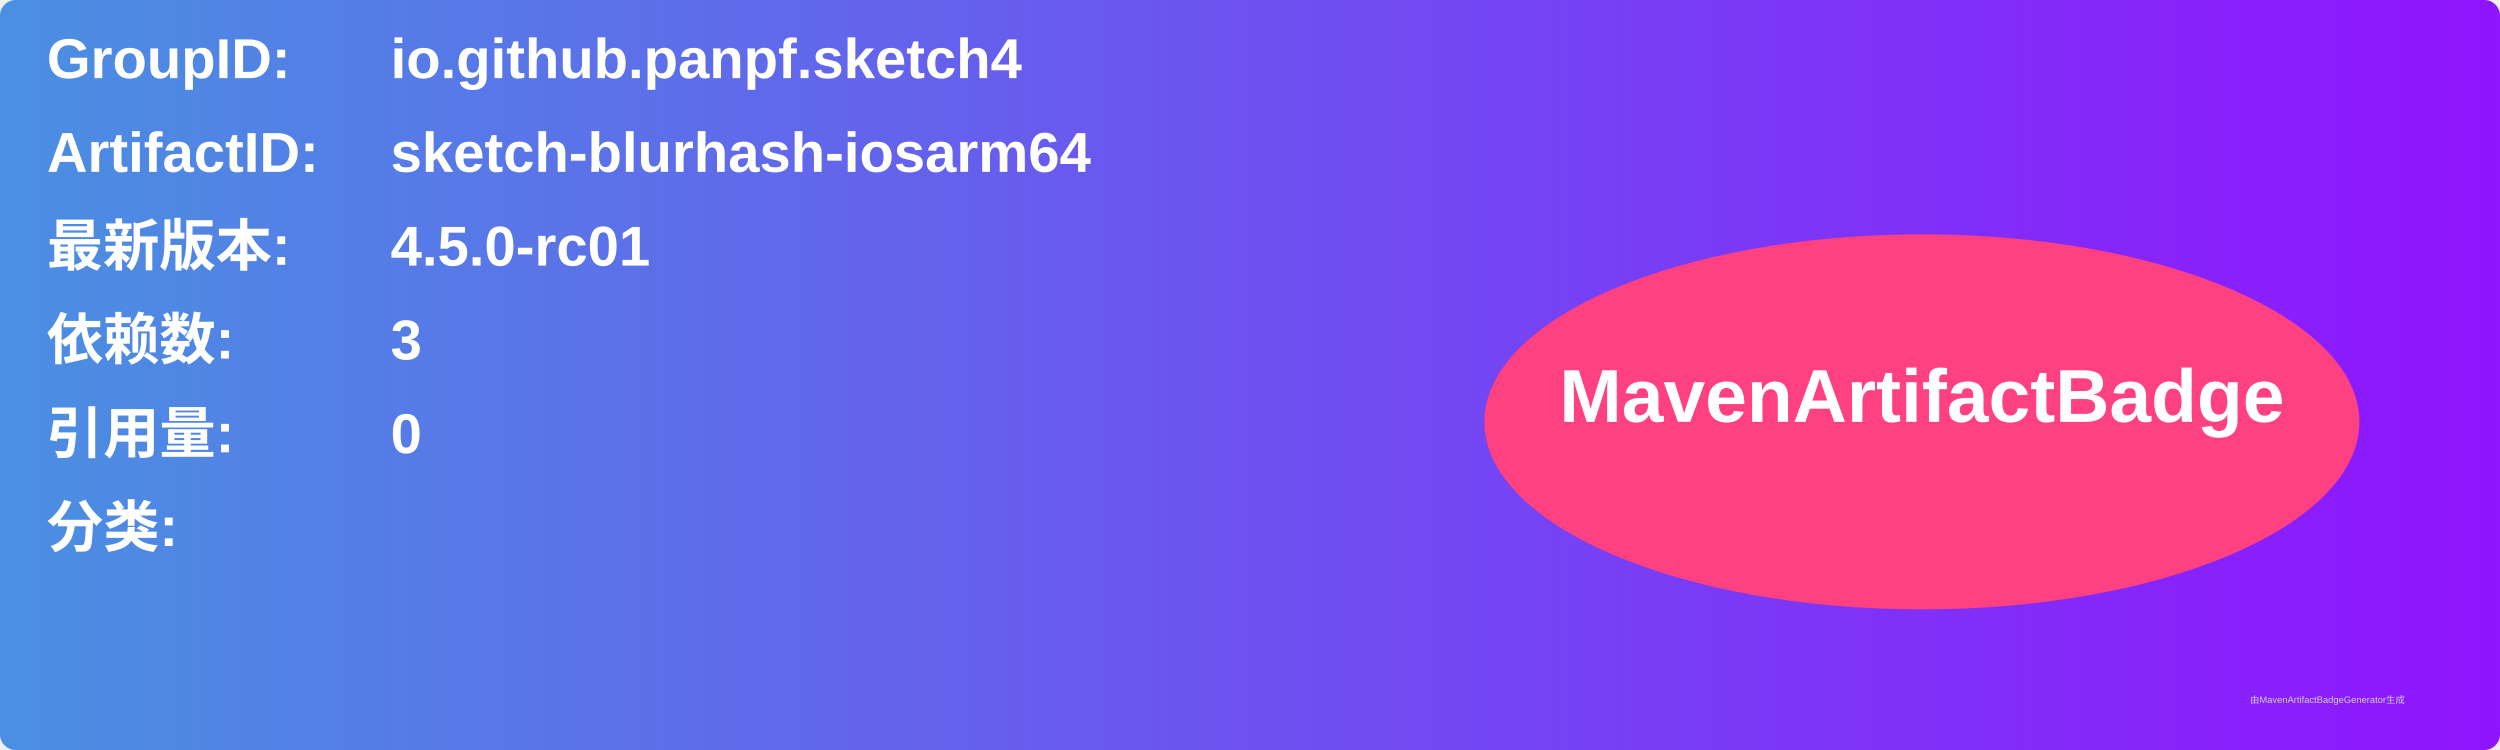
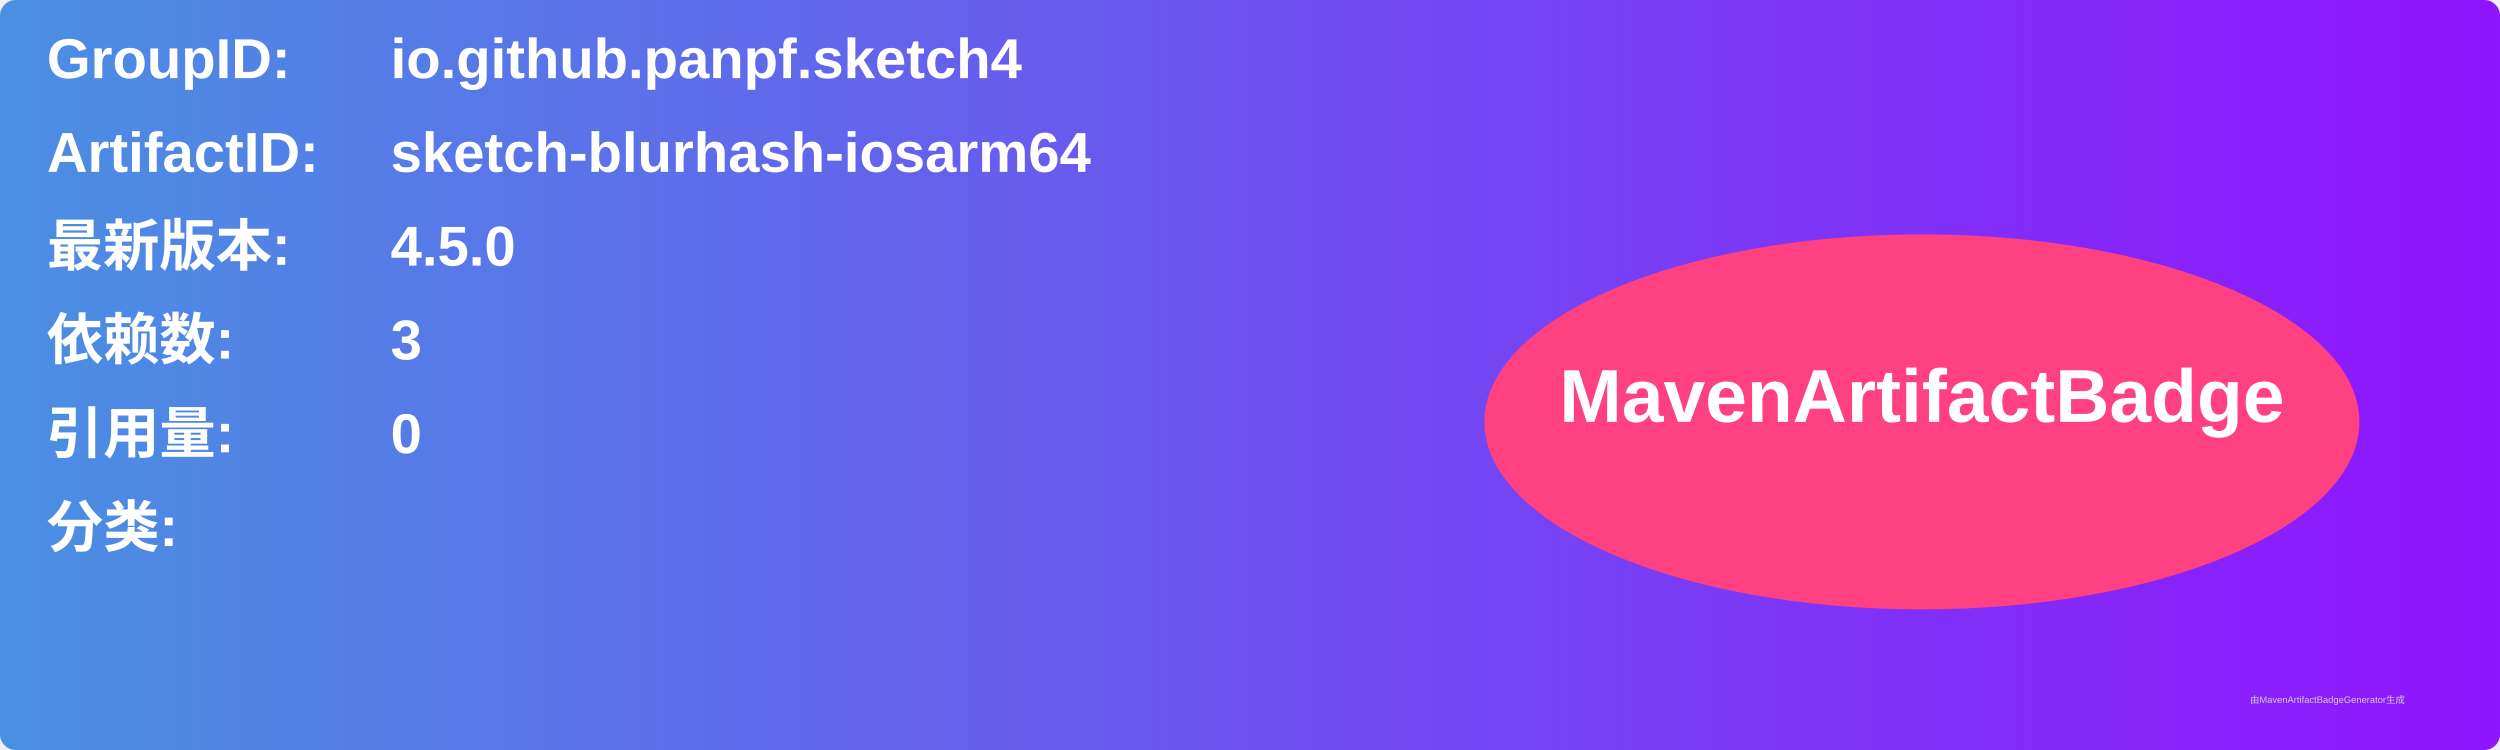
<svg xmlns="http://www.w3.org/2000/svg" width="800" height="240" viewBox="0 0 800 240">
  <linearGradient id="grad" x1="0%" y1="0%" x2="100%" y2="0%">
    <stop offset="0%" stop-color="#4a90e2" />
    <stop offset="100%" stop-color="#9013fe" />
  </linearGradient>
  <rect width="100%" height="100%" rx="5" ry="5" fill="url(#grad)" />
  <g transform="translate(15, 15)">
    <text x="0" y="10" font-family="Arial" font-size="18" fill="white" font-weight="bold" width="260">GroupID:</text>
    <text x="110" y="10" font-family="Arial" font-size="18" fill="white" font-weight="bold" width="460">io.github.panpf.sketch4</text>
    <text x="0" y="40" font-family="Arial" font-size="18" fill="white" font-weight="bold" width="260">ArtifactID:</text>
    <text x="110" y="40" font-family="Arial" font-size="18" fill="white" font-weight="bold" width="460">sketch-blurhash-iosarm64</text>
    <text x="0" y="70" font-family="Arial" font-size="18" fill="white" font-weight="bold">最新版本:</text>
    <text x="110" y="70" font-family="Arial" font-size="18" fill="white" font-weight="bold">
-       <tspan font-weight="bold">4.5.0-rc01</tspan>
+       <tspan font-weight="bold">4.5.0</tspan>
    </text>
    <text x="0" y="100" font-family="Arial" font-size="18" fill="white" font-weight="bold">依赖数: </text>
    <text x="110" y="100" font-family="Arial" font-size="18" fill="white">
      <tspan font-weight="bold">3</tspan>
    </text>
    <text x="0" y="130" font-family="Arial" font-size="18" fill="white" font-weight="bold">引用量: </text>
    <text x="110" y="130" font-family="Arial" font-size="18" fill="white">
      <tspan font-weight="bold">0</tspan>
    </text>
    <text x="0" y="160" font-family="Arial" font-size="18" fill="white" font-weight="bold">分类:</text>
    <text x="10" y="190" font-family="Arial" font-size="10" fill="white">
      <tspan font-weight="bold" />
    </text>
    <ellipse cx="600" cy="120" rx="140" ry="60" fill="#ff4081" />
    <text x="600" y="120" text-anchor="middle" font-family="Arial" font-size="24" fill="white" font-weight="bold">MavenArtifactBadge</text>
  </g>
  <text x="720" y="225" font-family="Arial" font-size="3" fill="#d0d0d0">由MavenArtifactBadgeGenerator生成</text>
</svg>
